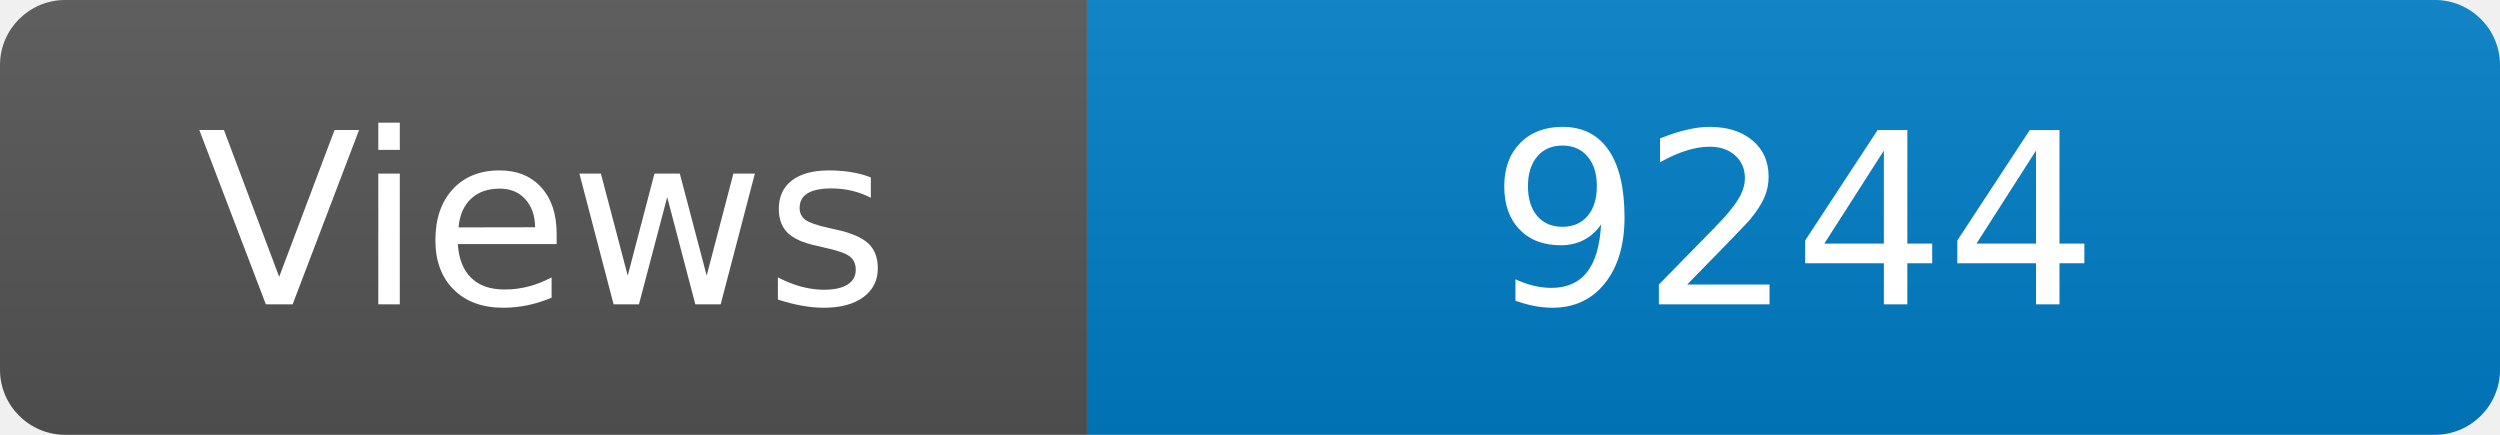
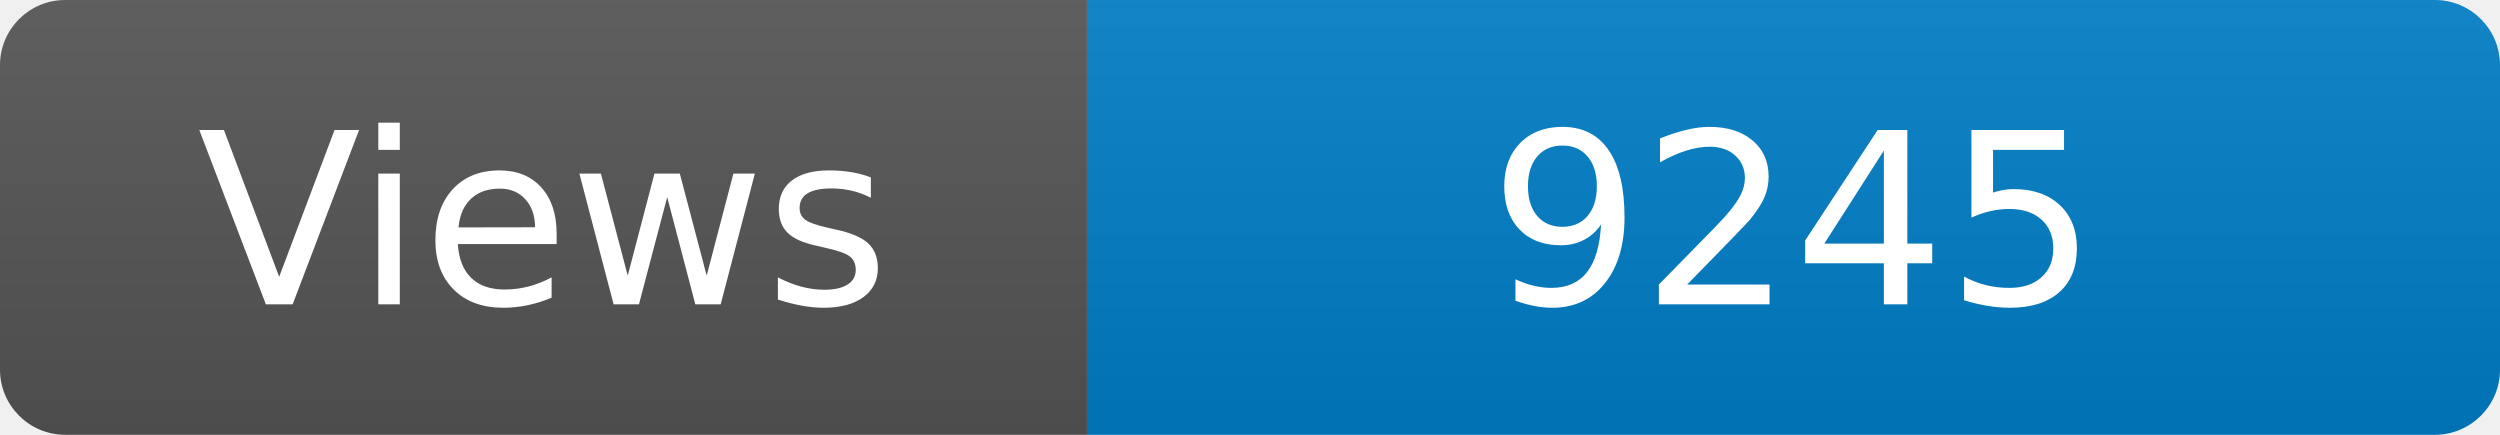
<svg xmlns="http://www.w3.org/2000/svg" width="115" height="20" role="img" aria-label="Maintained?: yes">
  <linearGradient id="s" x2="0" y2="100%">
    <stop offset="0" stop-color="#bbb" stop-opacity=".1" />
    <stop offset="1" stop-opacity=".1" />
  </linearGradient>
  <clipPath id="r">
    <rect width="115" height="20" rx="3" fill="#fff" />
  </clipPath>
  <g clip-path="url(#r)">
    <rect width="50" height="20" fill="#555" />
    <rect x="50" width="160" height="20" fill="#007ec6" />
    <rect width="115" height="20" fill="url(#s)" />
  </g>
  <g fill="#fff" text-anchor="middle" font-family="Verdana,Geneva,DejaVu Sans,sans-serif" font-size="110">
    <text x="250" y="140" transform="scale(.1)" fill="#fff">Views</text>
-     <text x="825" y="140" transform="scale(.1)" fill="#fff">9244</text>
+     <text x="825" y="140" transform="scale(.1)" fill="#fff">9245</text>
  </g>
</svg>
